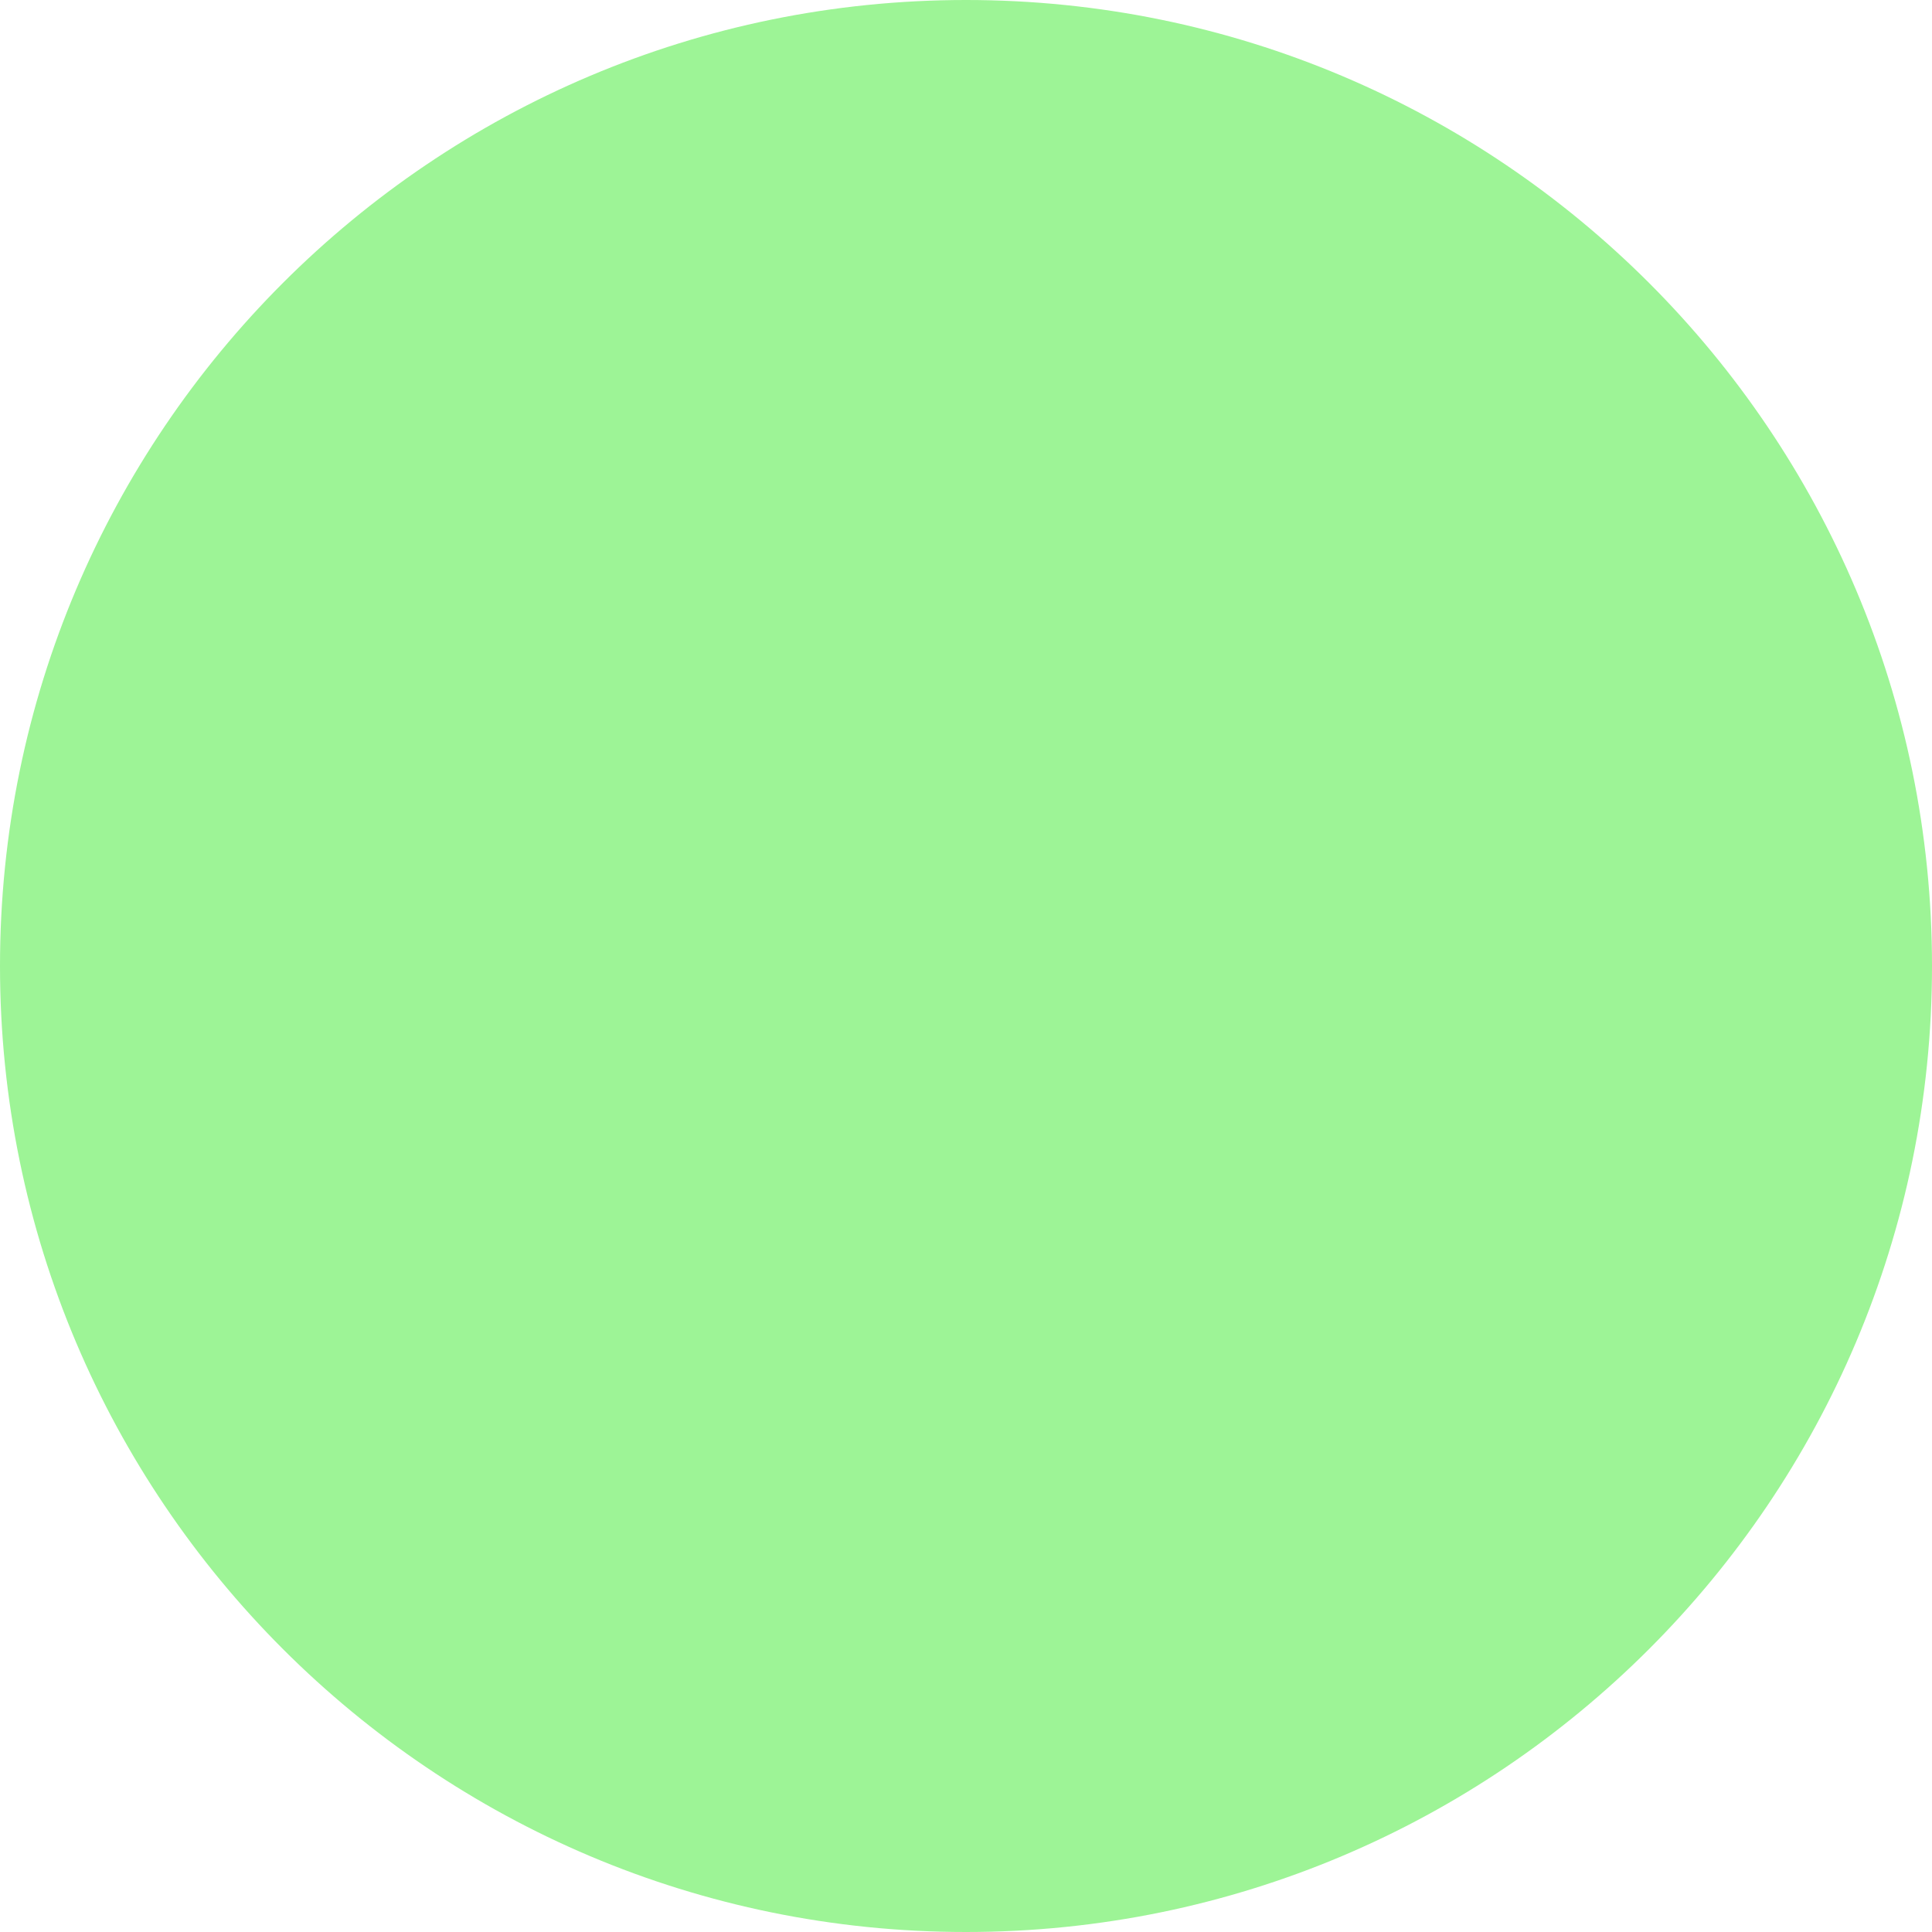
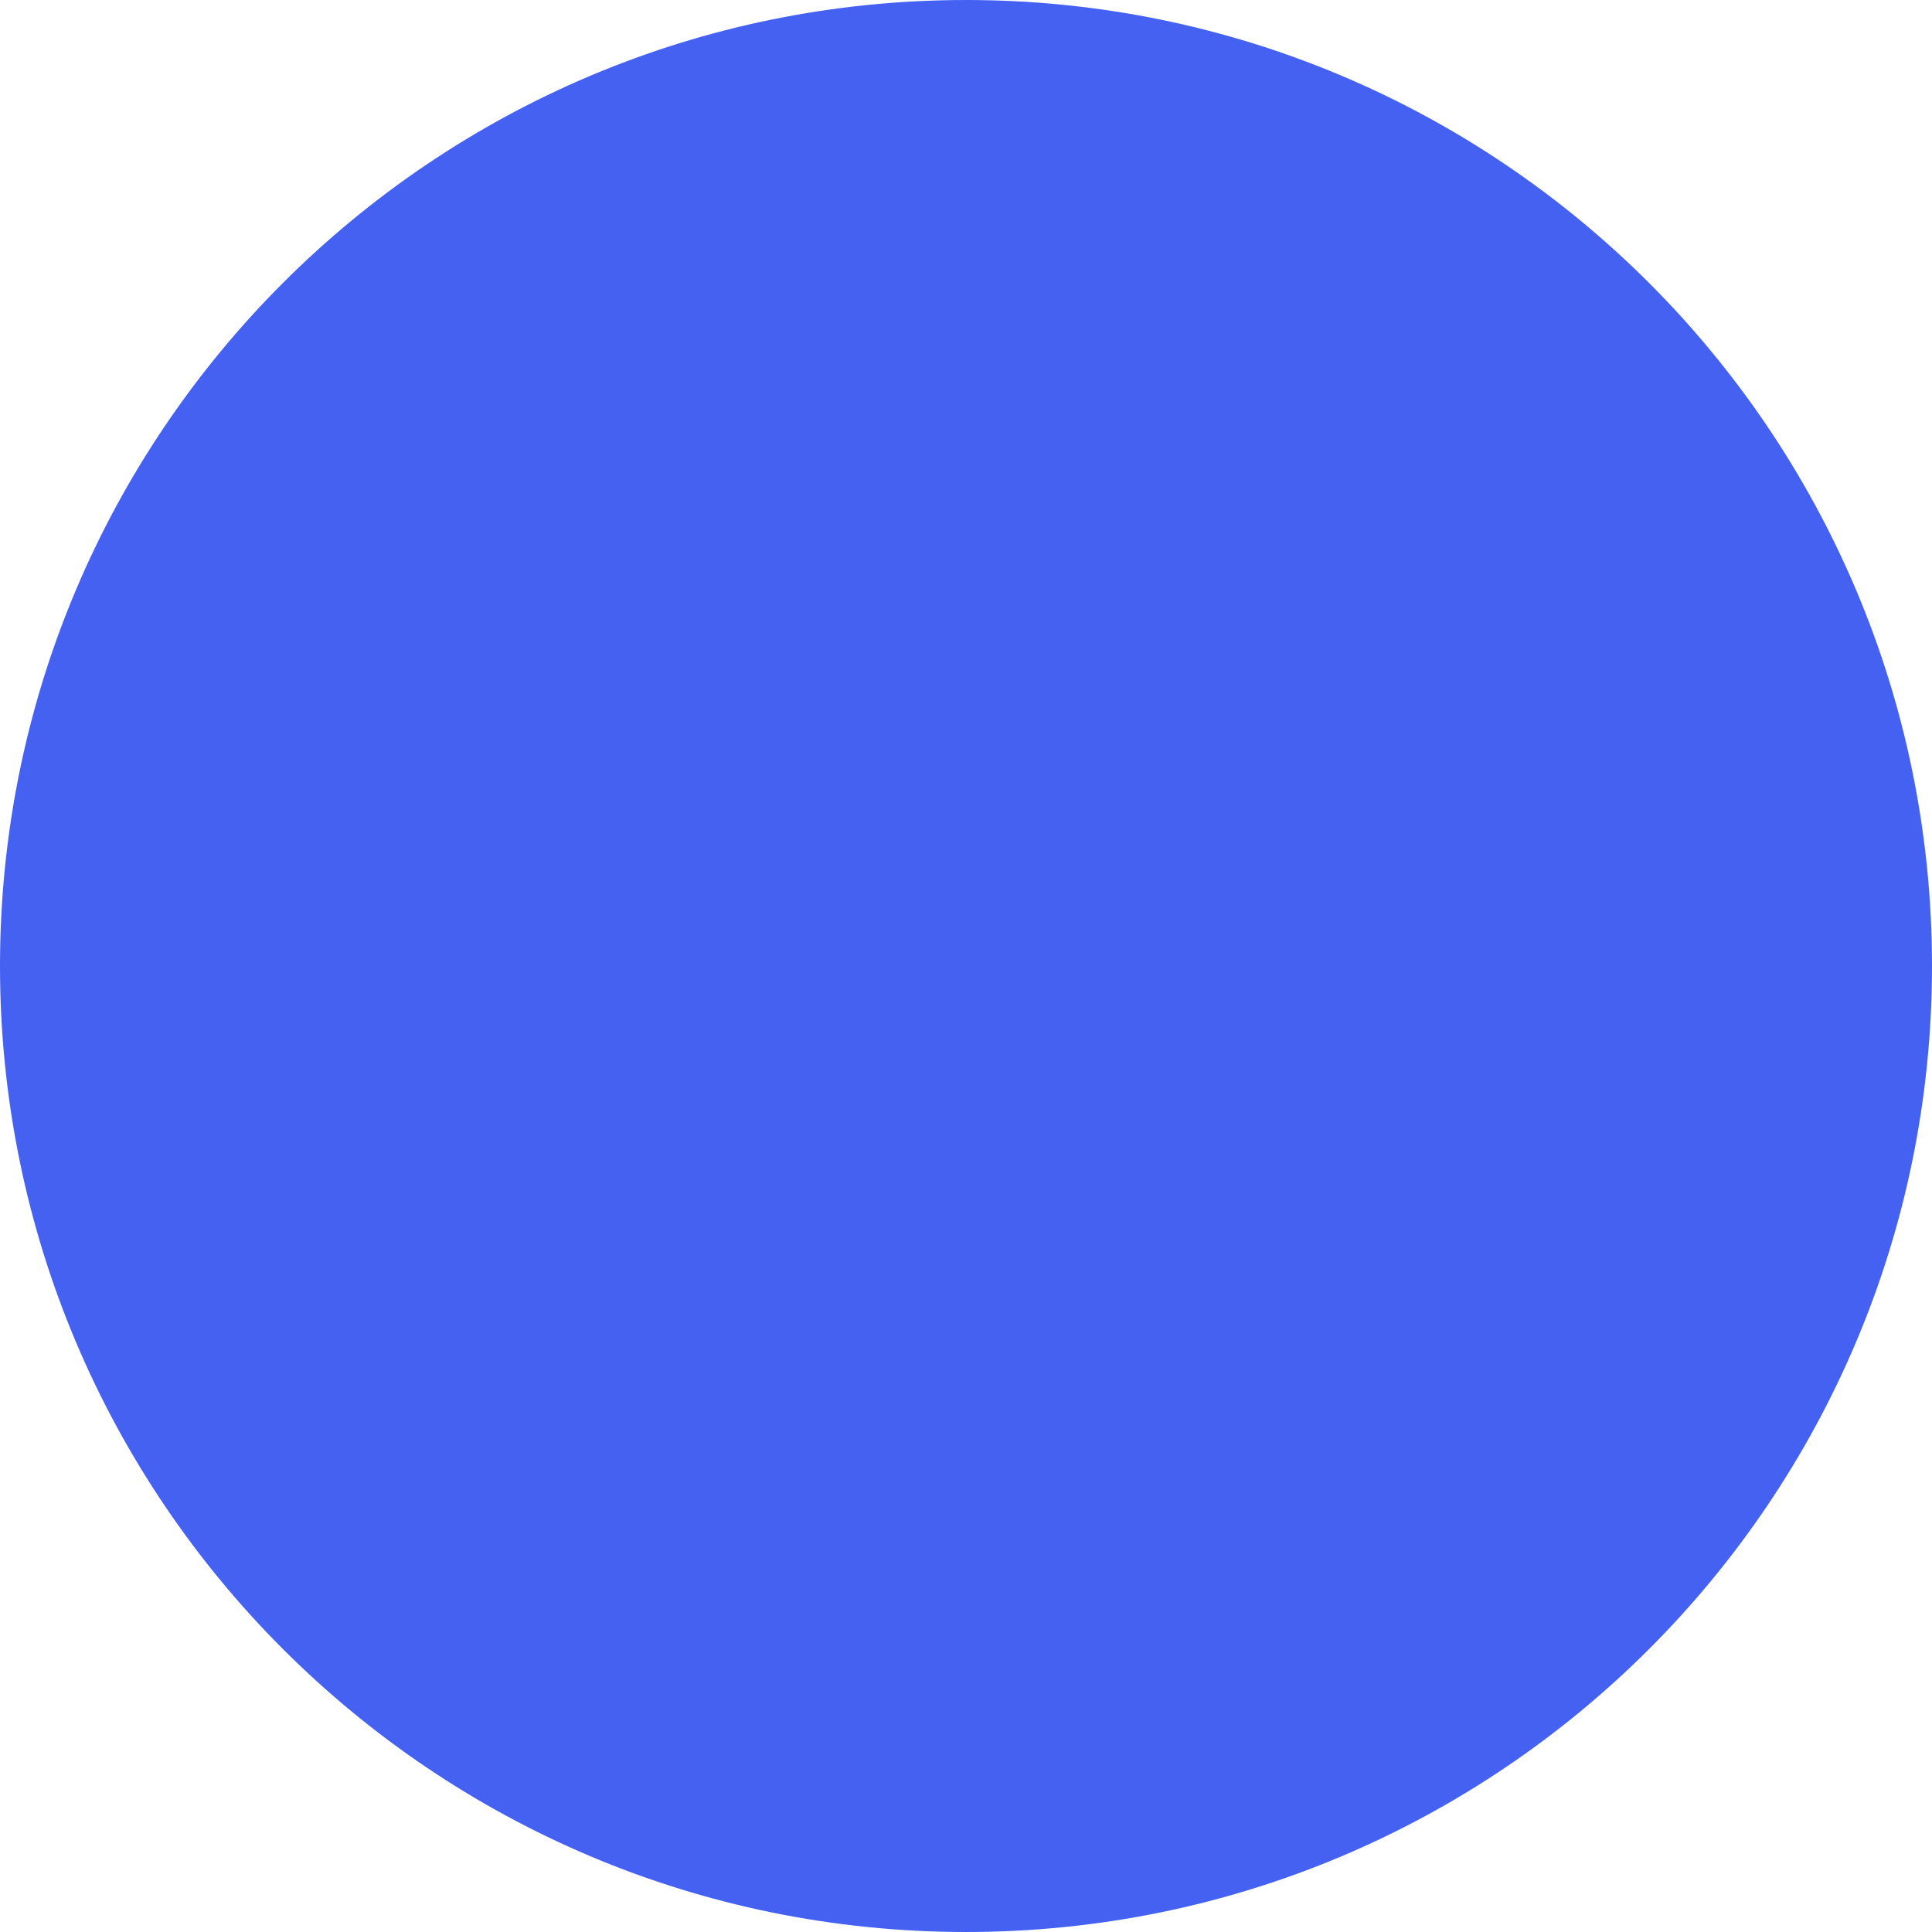
<svg xmlns="http://www.w3.org/2000/svg" width="300" height="300" viewBox="0 0 300 300" fill="none">
-   <circle cx="150" cy="150" r="150" fill="#9DF496" />
+   <circle cx="150" cy="150" r="150" fill="#4461F2" />
</svg>
